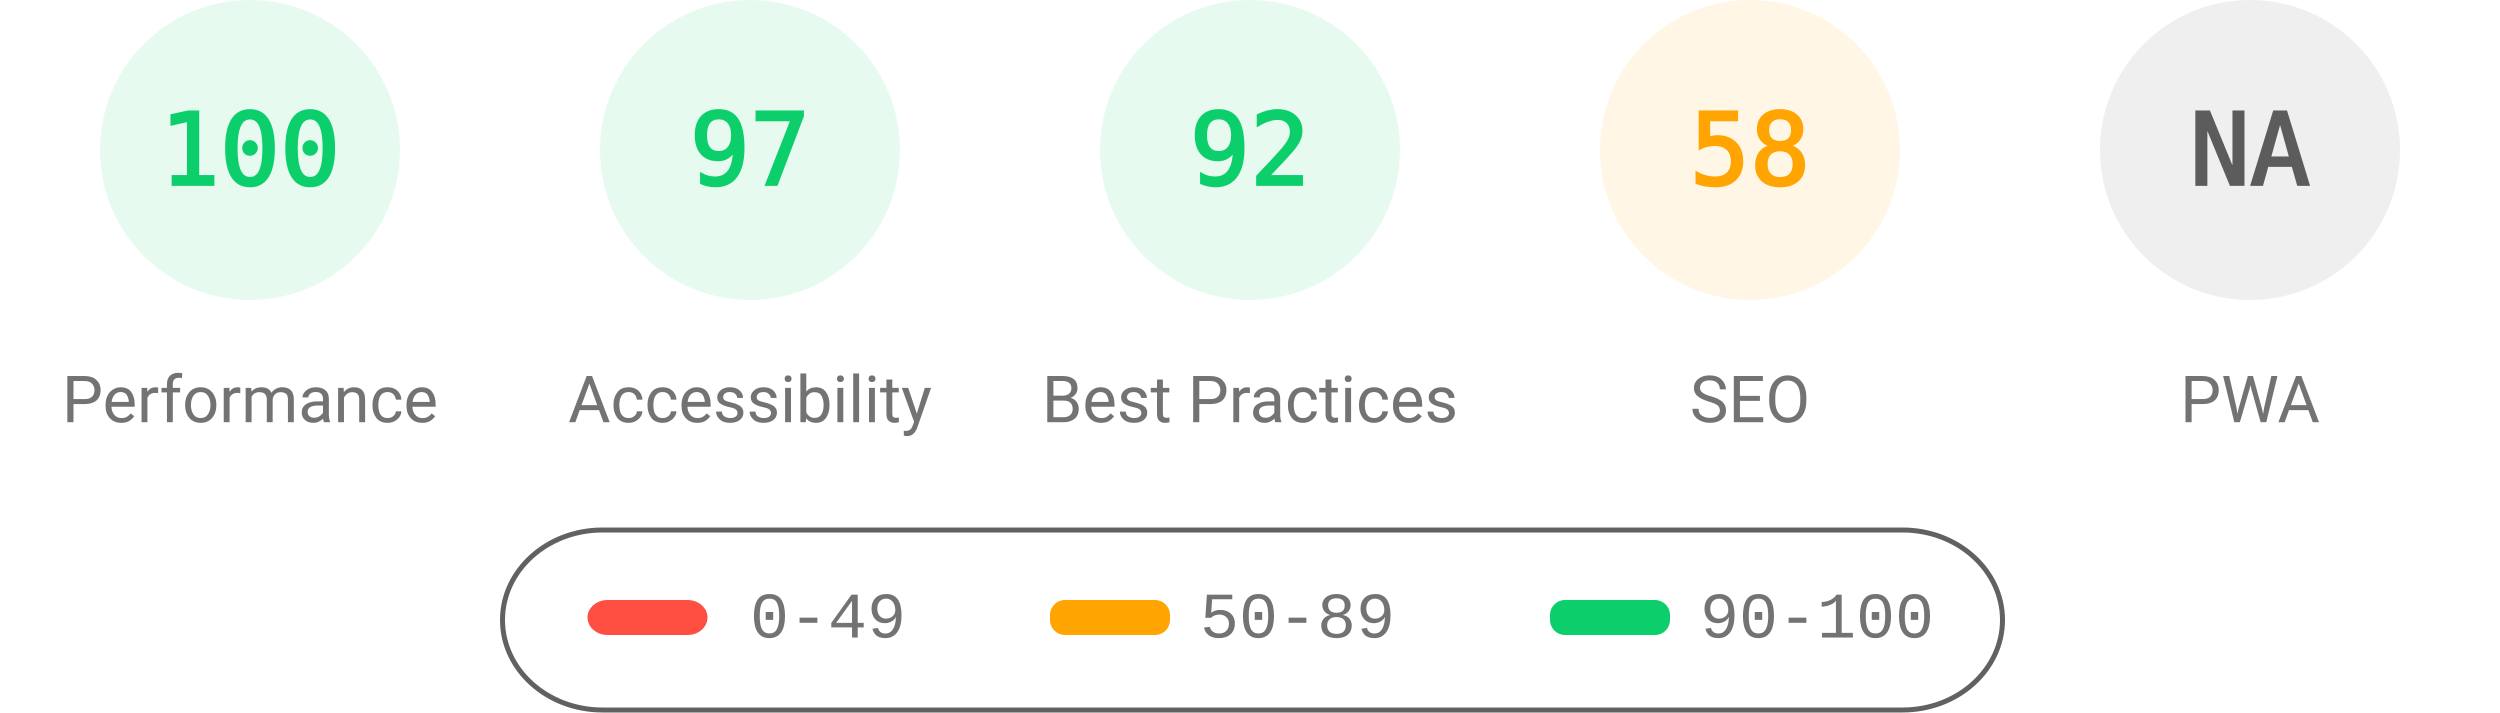
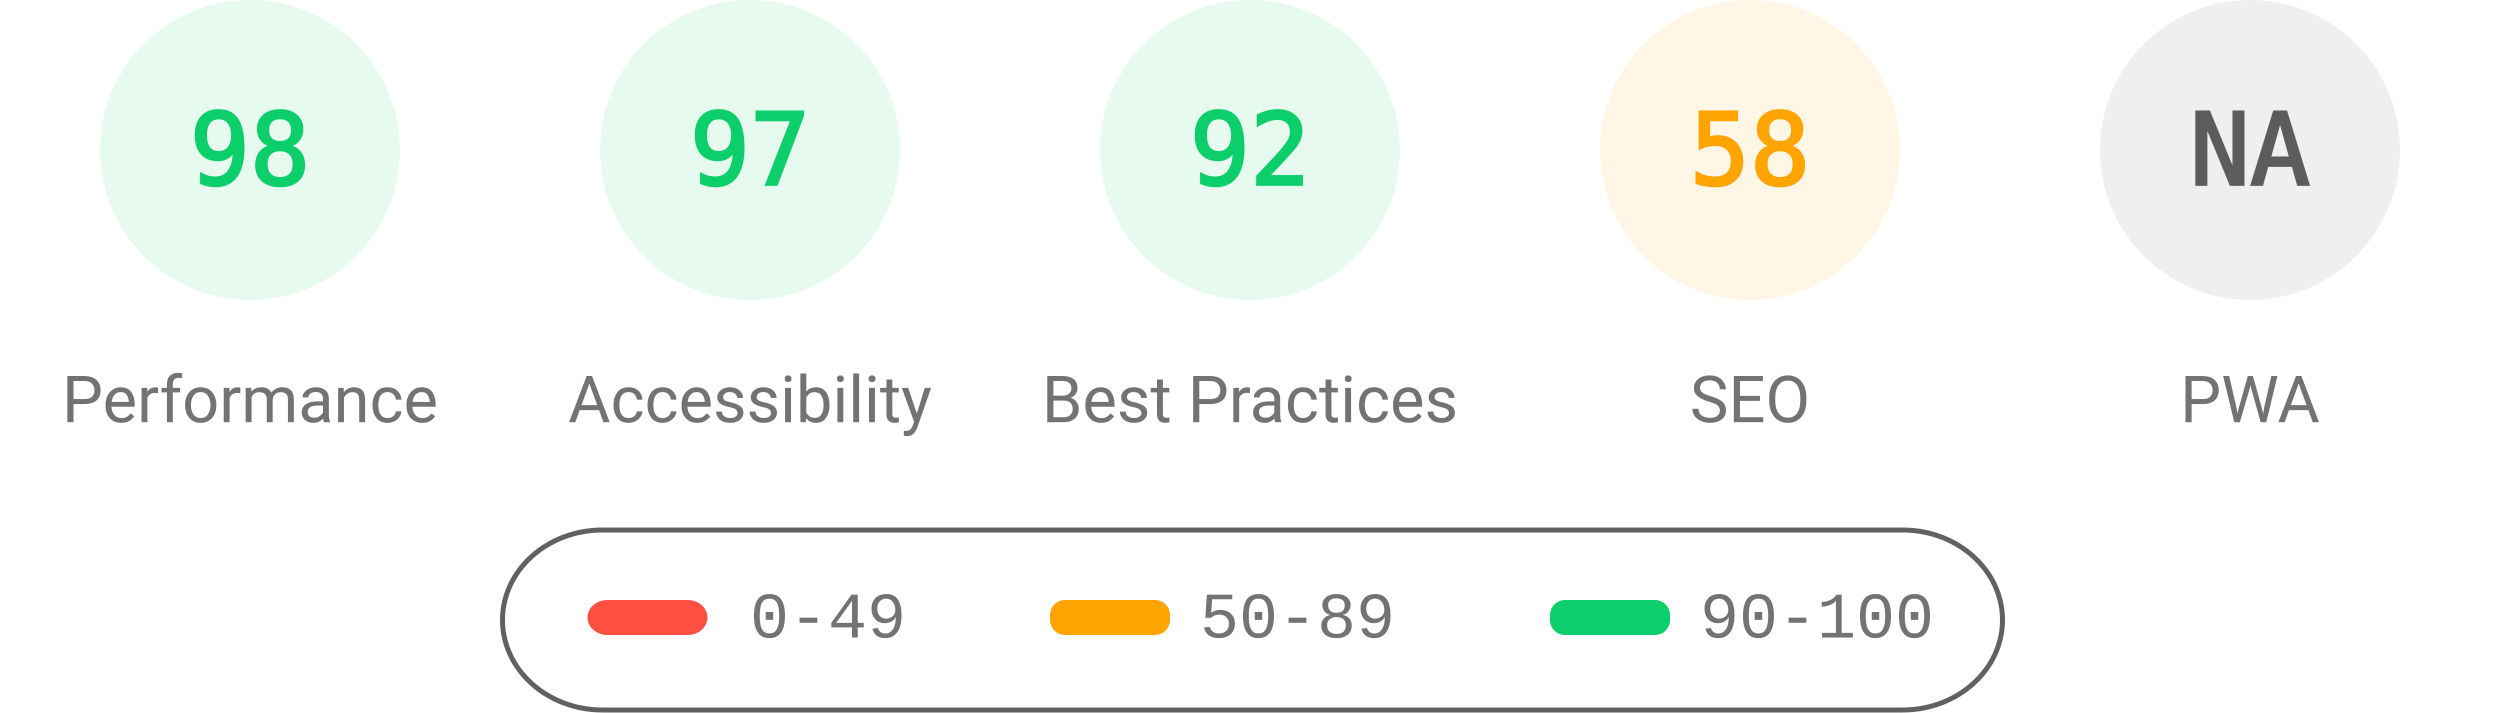
<svg xmlns="http://www.w3.org/2000/svg" fill="none" width="1000" height="285">
  <style>.gauge-base{opacity:.1}.gauge-arc{fill:none;animation-delay:250ms;stroke-linecap:round;transform:rotate(-90deg);transform-origin:100px 60px;animation:load-gauge 1s ease forwards}.guage-text{font-size:40px;font-family:monospace;text-align:center}.guage-red{color:#ff4e42;fill:#ff4e42;stroke:#ff4e42}.guage-orange{color:#ffa400;fill:#ffa400;stroke:#ffa400}.guage-green{color:#0cce6b;fill:#0cce6b;stroke:#0cce6b}.guage-undefined{color:#5c5c5c;fill:#5c5c5c;stroke:#5c5c5c}.guage-title{color:#737373;fill:#737373;stroke:none;font-size:26px;line-height:26px;font-family:Roboto,Halvetica,Arial,sans-serif}@keyframes load-gauge{from{stroke-dasharray:0 352.858}}</style>
  <svg class="guage-div guage-perf guage-green" viewBox="0 0 200 200" width="200" height="200">
    <circle class="gauge-base" r="56" cx="100" cy="60" stroke-width="8" />
-     <circle class="gauge-arc guage-arc-1" r="56" cx="100" cy="60" stroke-width="8" style="stroke-dasharray:351.858,351.858" />
-     <text class="guage-text" x="100" y="60" alignment-baseline="central" dominant-baseline="central" text-anchor="middle">100</text>
+     <circle class="gauge-arc guage-arc-1" r="56" cx="100" cy="60" stroke-width="8" style="stroke-dasharray:344.821,351.858" />
+     <text class="guage-text" x="100" y="60" alignment-baseline="central" dominant-baseline="central" text-anchor="middle">98</text>
    <text class="guage-title" x="100" y="160" alignment-baseline="central" dominant-baseline="central" text-anchor="middle">Performance</text>
  </svg>
  <svg class="guage-div guage-acc guage-green" viewBox="0 0 200 200" width="200" height="200" x="200">
    <circle class="gauge-base" r="56" cx="100" cy="60" stroke-width="8" />
    <circle class="gauge-arc guage-arc-2" r="56" cx="100" cy="60" stroke-width="8" style="stroke-dasharray:341.302,351.858" />
    <text class="guage-text" x="100" y="60" alignment-baseline="central" dominant-baseline="central" text-anchor="middle">97</text>
    <text class="guage-title" x="100" y="160" alignment-baseline="central" dominant-baseline="central" text-anchor="middle">Accessibility</text>
  </svg>
  <svg class="guage-div guage-best guage-green" viewBox="0 0 200 200" width="200" height="200" x="400">
    <circle class="gauge-base" r="56" cx="100" cy="60" stroke-width="8" />
    <circle class="gauge-arc guage-arc-3" r="56" cx="100" cy="60" stroke-width="8" style="stroke-dasharray:323.709,351.858" />
    <text class="guage-text" x="100" y="60" alignment-baseline="central" dominant-baseline="central" text-anchor="middle">92</text>
    <text class="guage-title" x="100" y="160" alignment-baseline="central" dominant-baseline="central" text-anchor="middle">Best Practices</text>
  </svg>
  <svg class="guage-div guage-seo guage-orange" viewBox="0 0 200 200" width="200" height="200" x="600">
    <circle class="gauge-base" r="56" cx="100" cy="60" stroke-width="8" />
    <circle class="gauge-arc guage-arc-4" r="56" cx="100" cy="60" stroke-width="8" style="stroke-dasharray:204.078,351.858" />
    <text class="guage-text" x="100" y="60" alignment-baseline="central" dominant-baseline="central" text-anchor="middle">58</text>
    <text class="guage-title" x="100" y="160" alignment-baseline="central" dominant-baseline="central" text-anchor="middle">SEO</text>
  </svg>
  <svg class="guage-div guage-pwa guage-undefined" viewBox="0 0 200 200" width="200" height="200" x="800">
    <circle class="gauge-base" r="56" cx="100" cy="60" stroke-width="8" />
    <circle class="gauge-arc guage-arc-4" r="56" cx="100" cy="60" stroke-width="8" style="stroke-dasharray:351.858,351.858" />
    <text class="guage-text" x="100" y="60" alignment-baseline="central" dominant-baseline="central" text-anchor="middle">NA</text>
    <text class="guage-title" x="100" y="160" alignment-baseline="central" dominant-baseline="central" text-anchor="middle">PWA</text>
  </svg>
  <svg width="604" height="76" x="200" y="210">
    <path fill="none" id="canvas_background" d="M-1-1h604v80H-1z" />
    <rect fill-opacity="0" stroke="#616161" stroke-width="2" rx="40" id="svg_2" height="72" width="600" y="2" x="1" fill="#000" />
    <rect stroke="#000" rx="8" id="svg_3" height="14" width="48" y="30" x="35" stroke-opacity="null" stroke-width="0" fill="#ff4e42" />
    <rect stroke="#000" rx="6" id="svg_4" height="14" width="48" y="30" x="220" stroke-opacity="null" stroke-width="0" fill="#ffa400" />
    <rect stroke="#000" rx="6" id="svg_5" height="14" width="48" y="30" x="420" stroke-opacity="null" stroke-width="0" fill="#0cce6b" />
    <text xml:space="preserve" text-anchor="start" font-family="'Courier New', Courier, monospace" font-size="26" id="svg_6" y="45" x="100" stroke-opacity="null" stroke-width="0" stroke="#000" fill="#737373">0-49</text>
    <text xml:space="preserve" text-anchor="start" font-family="'Courier New', Courier, monospace" font-size="26" id="svg_7" y="45" x="280" stroke-opacity="null" stroke-width="0" stroke="#000" fill="#737373">50-89</text>
    <text xml:space="preserve" text-anchor="start" font-family="'Courier New', Courier, monospace" font-size="26" id="svg_8" y="45" x="480" stroke-opacity="null" stroke-width="0" stroke="#000" fill="#737373">90-100</text>
  </svg>
</svg>
